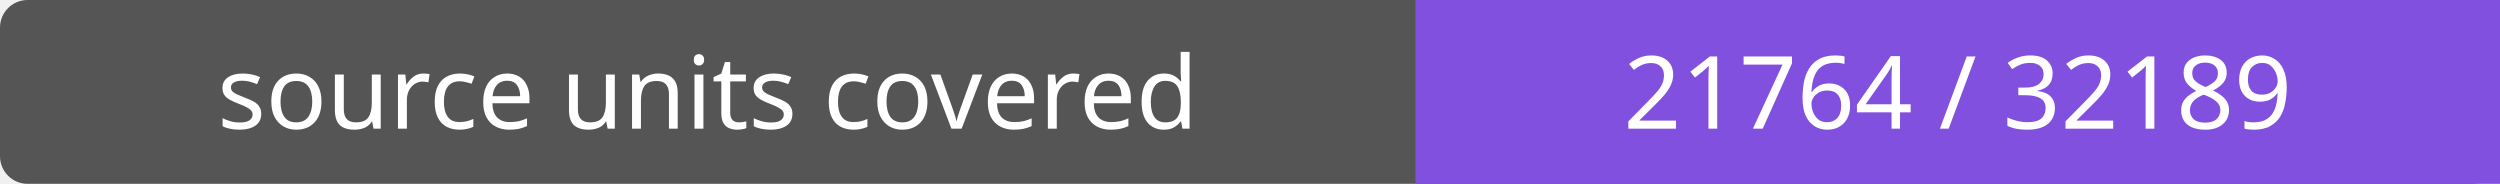
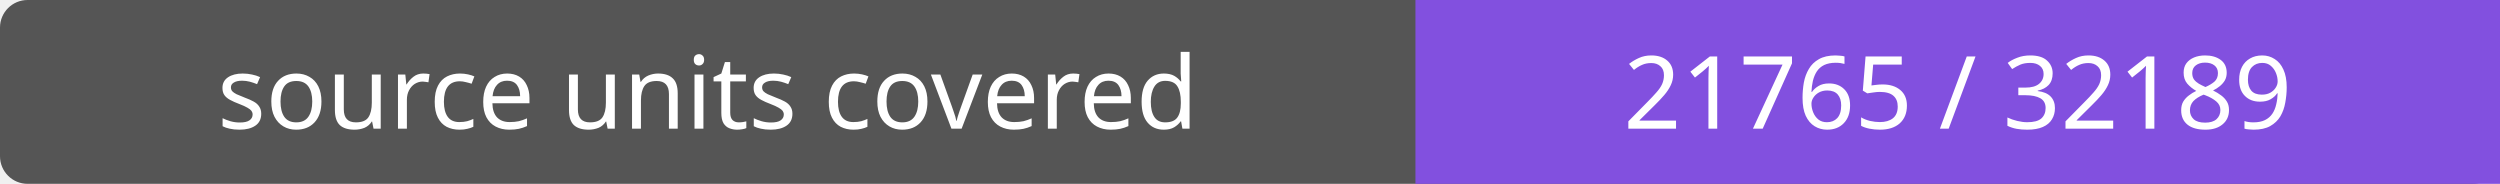
- <svg xmlns="http://www.w3.org/2000/svg" width="272" height="20" role="img" aria-label="source units covered: 21764 / 32189">
+ <svg xmlns="http://www.w3.org/2000/svg" width="272" height="20" role="img" aria-label="source units covered: 21765 / 32189">
  <rect width="272" height="20" rx="3" fill="#555" />
  <path fill="#8250df" d="M154 0h118v20H154z" />
  <g fill="#fff" text-anchor="middle" font-family="Verdana,sans-serif" font-size="11">
    <text x="77.0" y="14">source units covered</text>
-     <text x="213.0" y="14">21764 / 32189</text>
+     <text x="213.0" y="14">21765 / 32189</text>
  </g>
</svg>
